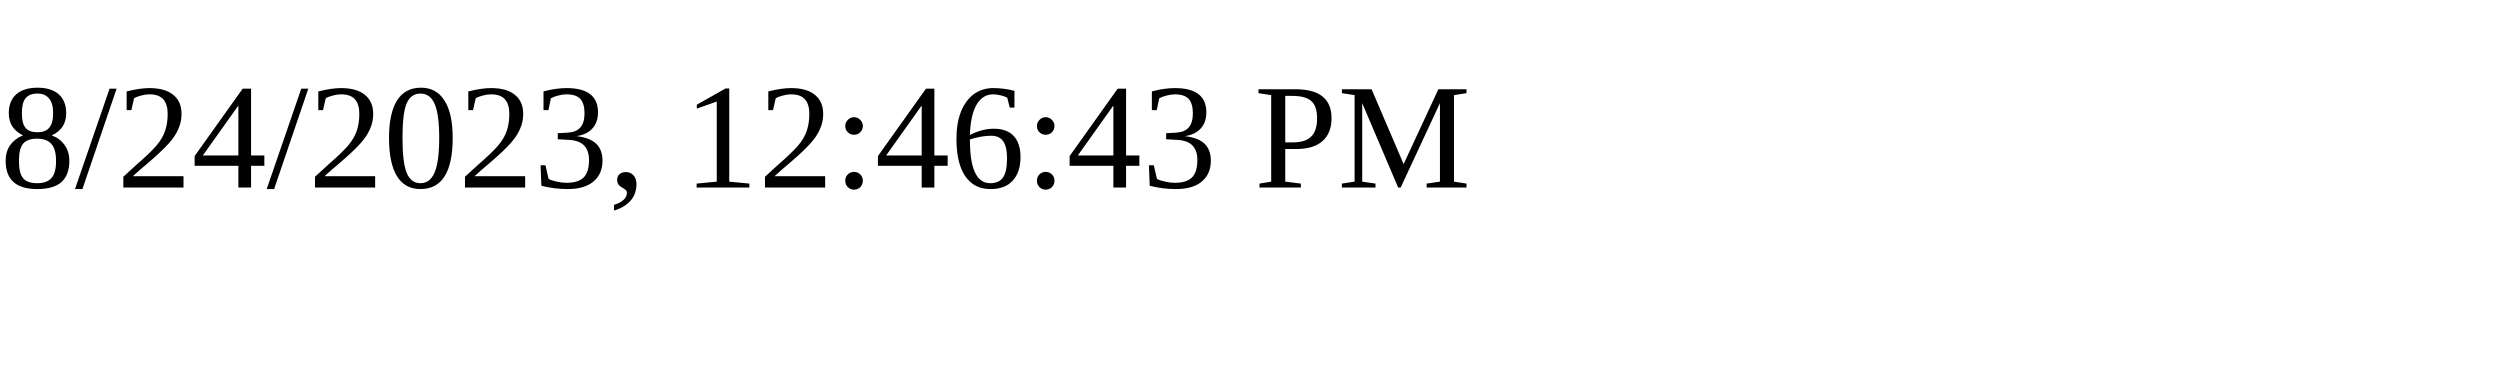
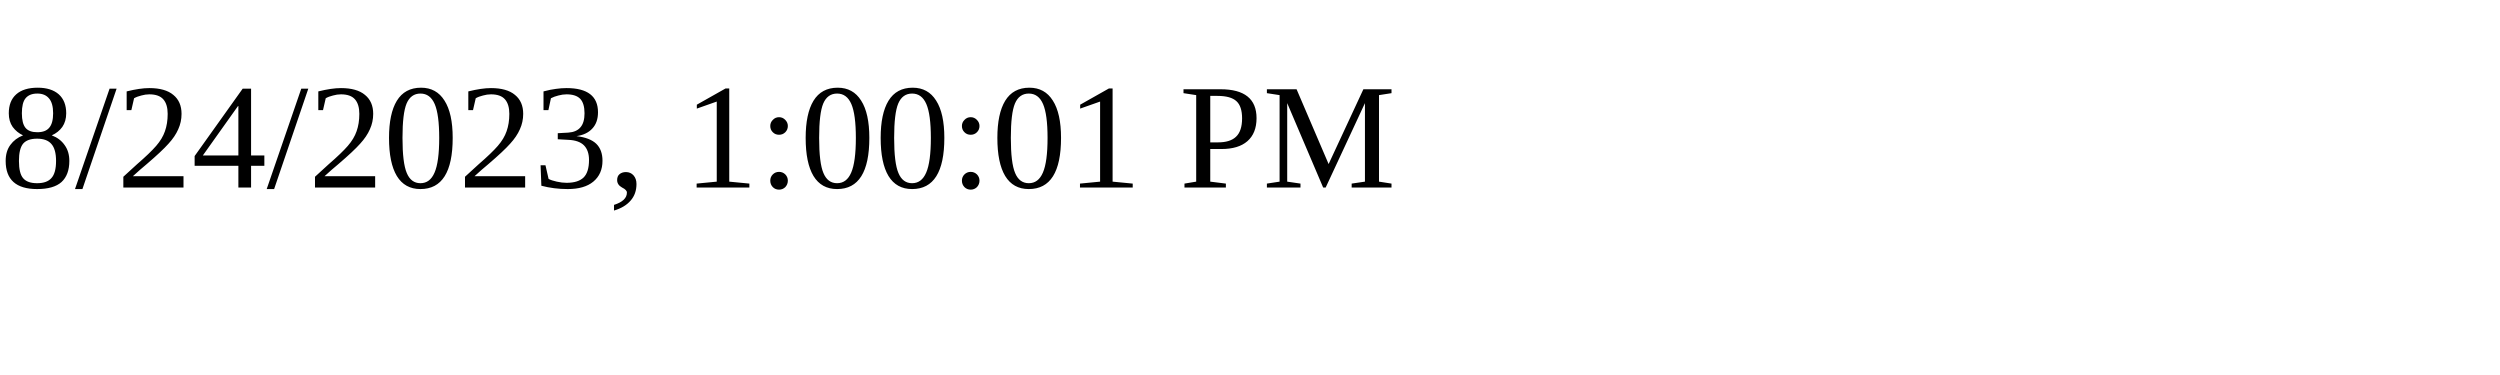
<svg xmlns="http://www.w3.org/2000/svg" height="30" width="200">
-   <text x="0" y="15">8/24/2023, 12:46:43 PM</text>
+   <text x="0" y="15">8/24/2023, 1:00:01 PM</text>
</svg>
